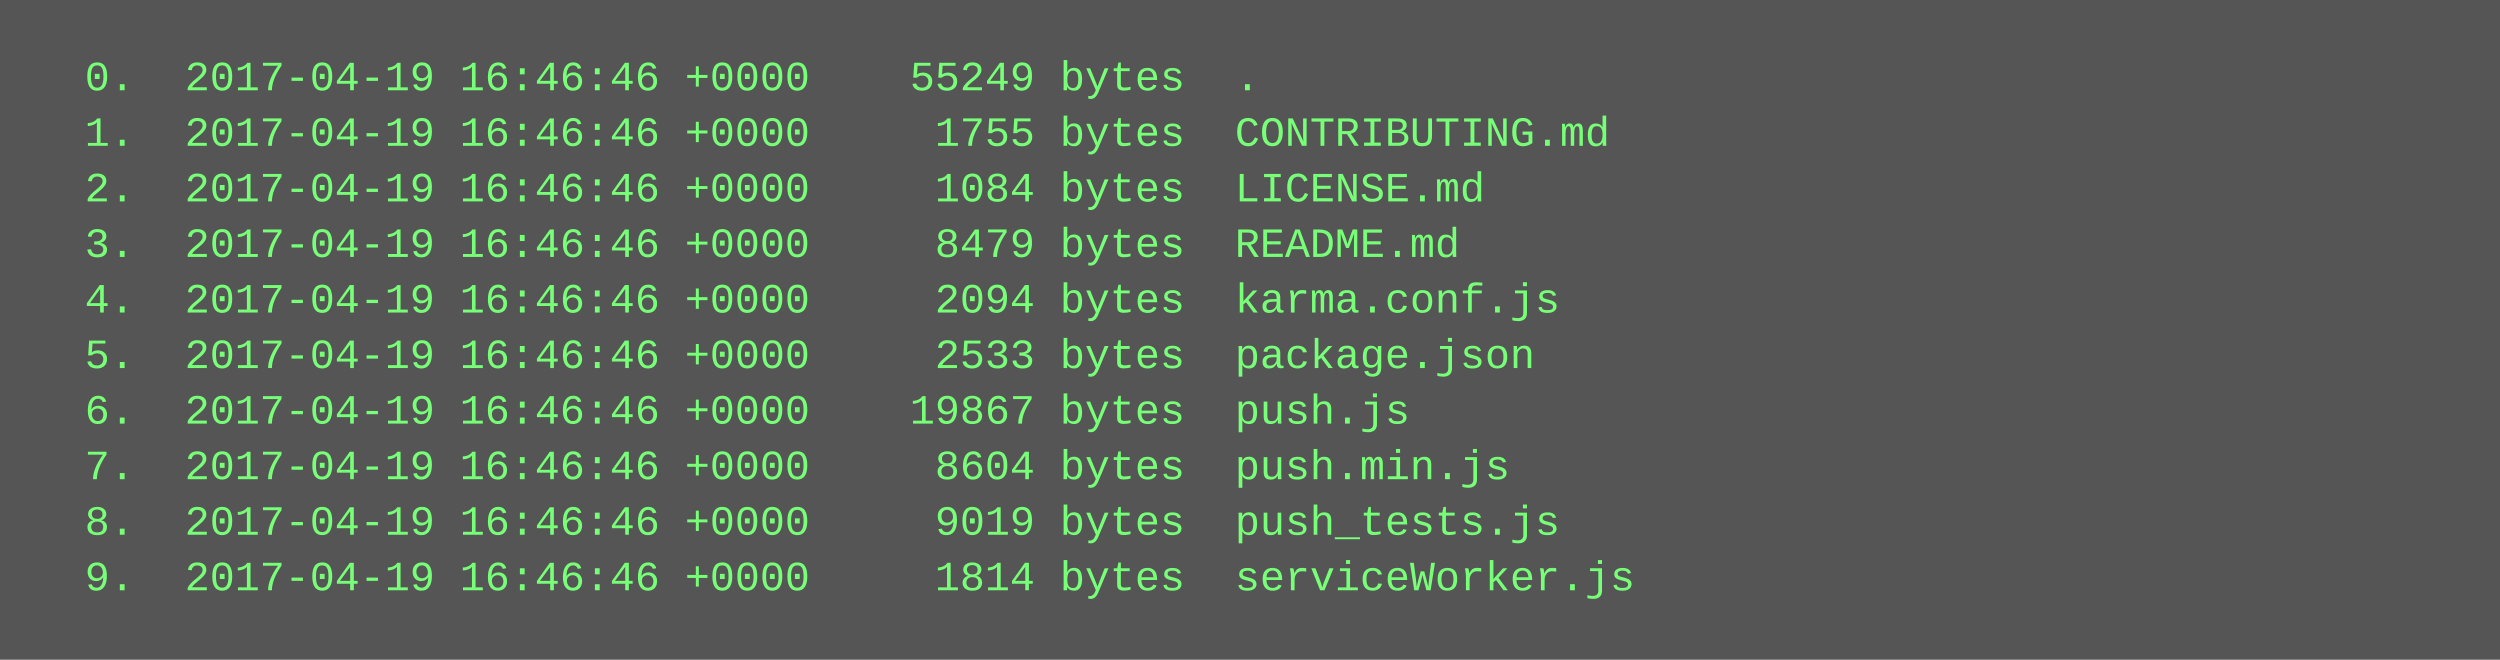
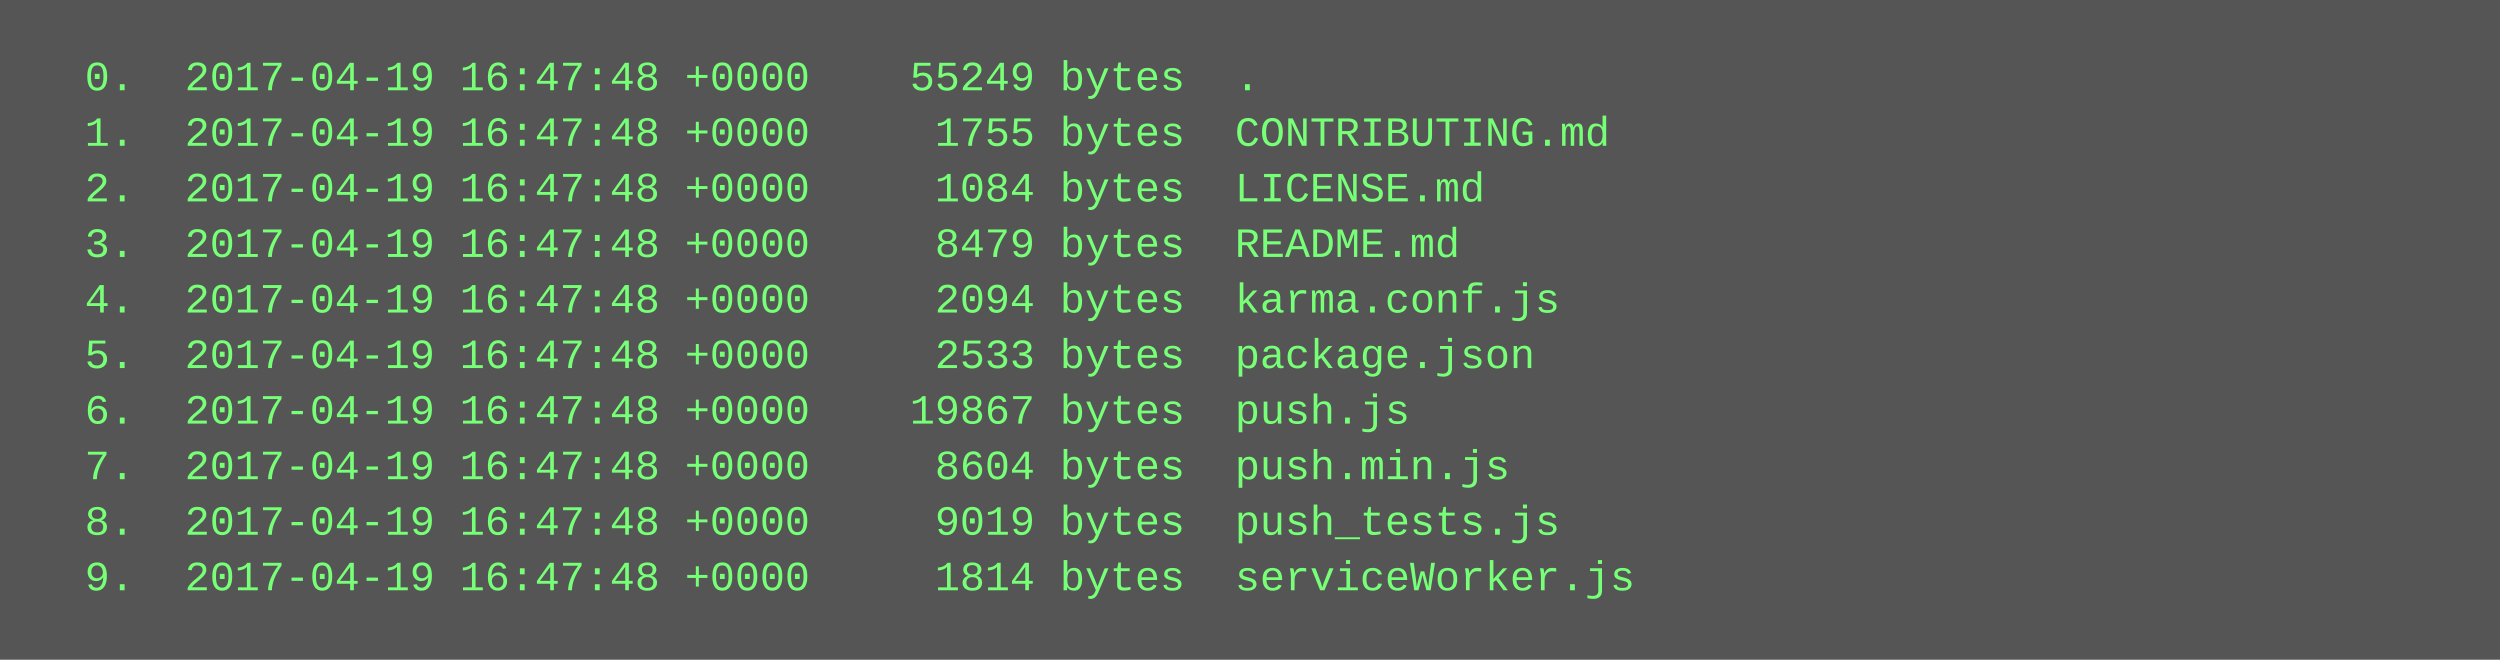
<svg xmlns="http://www.w3.org/2000/svg" height="190" width="720">
  <rect height="190" fill="#555" width="720" />
  <text fill="#7f7" font-family="Courier New" font-size="12" xml:space="preserve">
-     <tspan x="10" y="26">  0.  2017-04-19 16:46:46 +0000    55249 bytes  .</tspan>
-     <tspan x="10" y="42">  1.  2017-04-19 16:46:46 +0000     1755 bytes  CONTRIBUTING.md</tspan>
-     <tspan x="10" y="58">  2.  2017-04-19 16:46:46 +0000     1084 bytes  LICENSE.md</tspan>
-     <tspan x="10" y="74">  3.  2017-04-19 16:46:46 +0000     8479 bytes  README.md</tspan>
-     <tspan x="10" y="90">  4.  2017-04-19 16:46:46 +0000     2094 bytes  karma.conf.js</tspan>
-     <tspan x="10" y="106">  5.  2017-04-19 16:46:46 +0000     2533 bytes  package.json</tspan>
-     <tspan x="10" y="122">  6.  2017-04-19 16:46:46 +0000    19867 bytes  push.js</tspan>
-     <tspan x="10" y="138">  7.  2017-04-19 16:46:46 +0000     8604 bytes  push.min.js</tspan>
-     <tspan x="10" y="154">  8.  2017-04-19 16:46:46 +0000     9019 bytes  push_tests.js</tspan>
-     <tspan x="10" y="170">  9.  2017-04-19 16:46:46 +0000     1814 bytes  serviceWorker.js</tspan>
+     <tspan x="10" y="26">  0.  2017-04-19 16:47:48 +0000    55249 bytes  .</tspan>
+     <tspan x="10" y="42">  1.  2017-04-19 16:47:48 +0000     1755 bytes  CONTRIBUTING.md</tspan>
+     <tspan x="10" y="58">  2.  2017-04-19 16:47:48 +0000     1084 bytes  LICENSE.md</tspan>
+     <tspan x="10" y="74">  3.  2017-04-19 16:47:48 +0000     8479 bytes  README.md</tspan>
+     <tspan x="10" y="90">  4.  2017-04-19 16:47:48 +0000     2094 bytes  karma.conf.js</tspan>
+     <tspan x="10" y="106">  5.  2017-04-19 16:47:48 +0000     2533 bytes  package.json</tspan>
+     <tspan x="10" y="122">  6.  2017-04-19 16:47:48 +0000    19867 bytes  push.js</tspan>
+     <tspan x="10" y="138">  7.  2017-04-19 16:47:48 +0000     8604 bytes  push.min.js</tspan>
+     <tspan x="10" y="154">  8.  2017-04-19 16:47:48 +0000     9019 bytes  push_tests.js</tspan>
+     <tspan x="10" y="170">  9.  2017-04-19 16:47:48 +0000     1814 bytes  serviceWorker.js</tspan>
  </text>
</svg>
